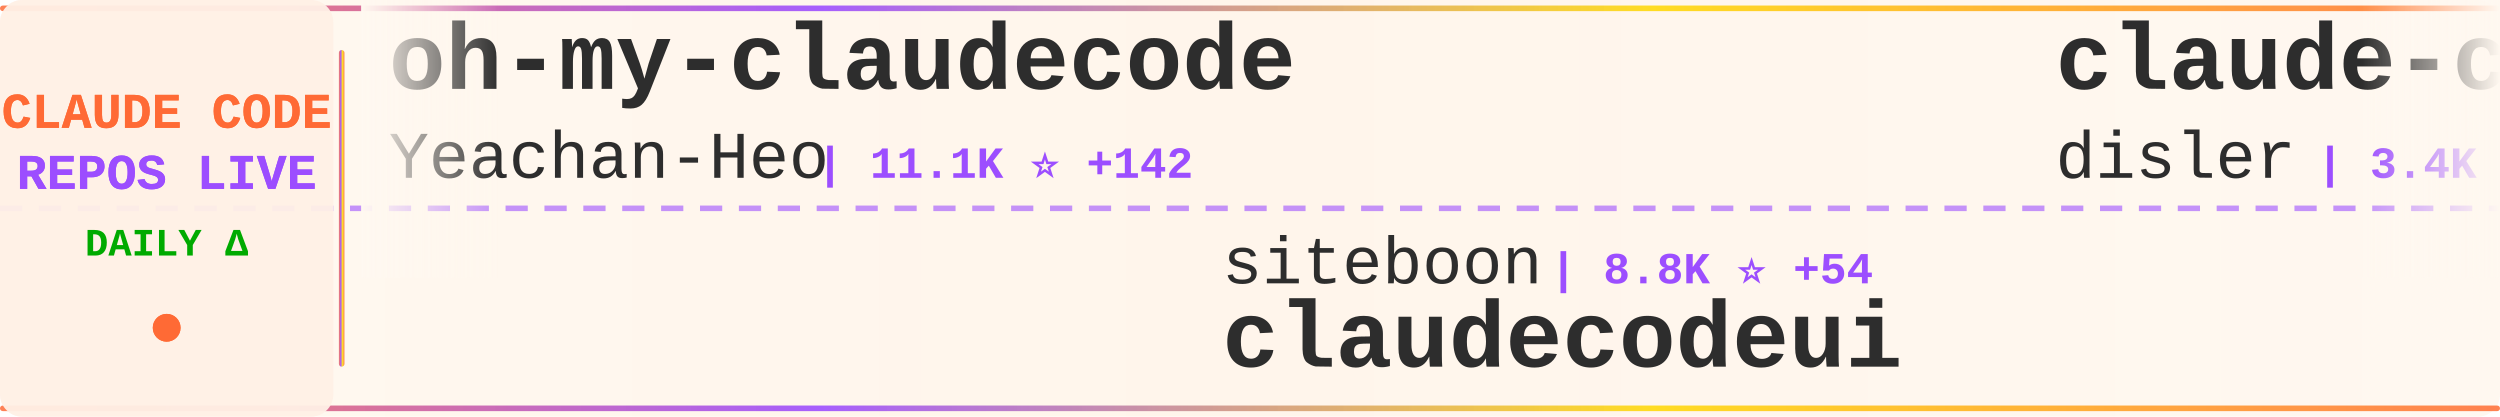
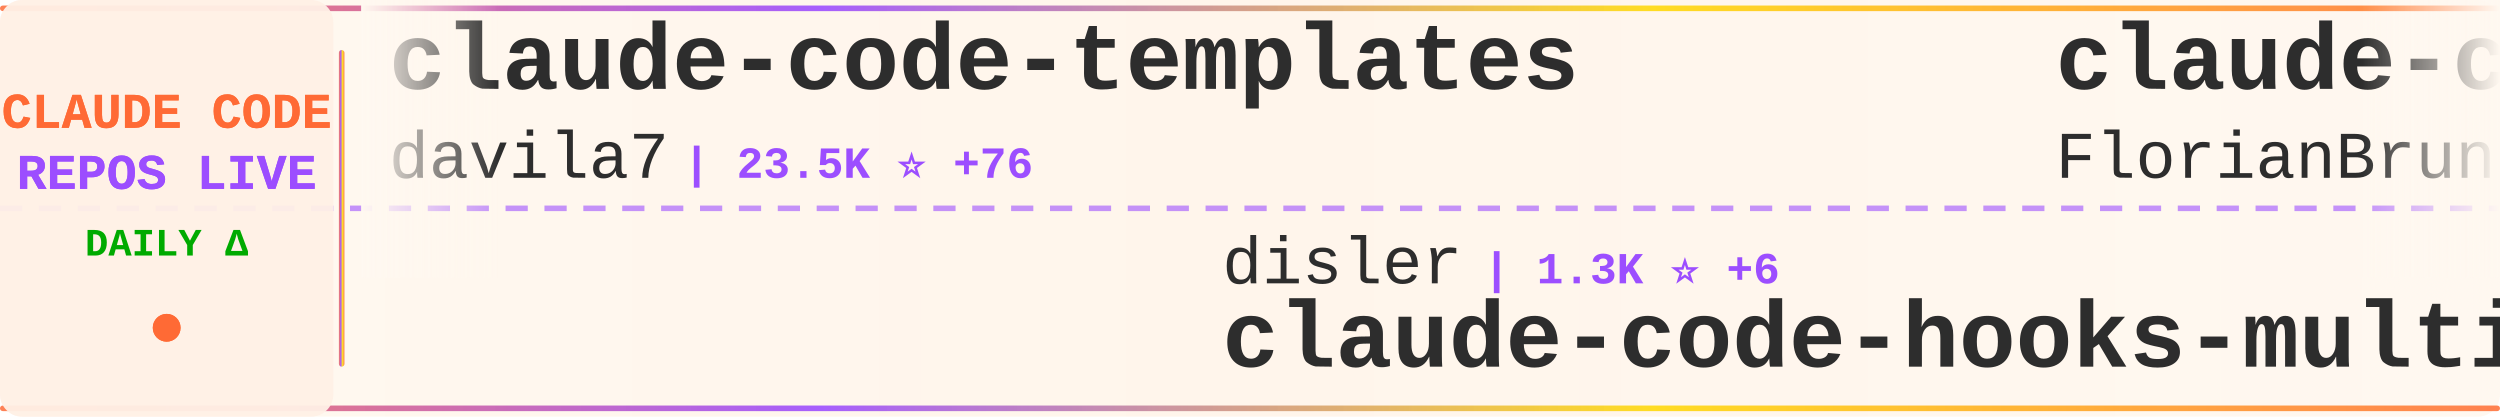
<svg xmlns="http://www.w3.org/2000/svg" width="900" height="150">
  <defs>
    <linearGradient id="tickerBg" x1="0%" y1="0%" x2="100%" y2="0%">
      <stop offset="0%" style="stop-color:#fff8f0;stop-opacity:0.98" />
      <stop offset="50%" style="stop-color:#fff5eb;stop-opacity:1" />
      <stop offset="100%" style="stop-color:#fff8f0;stop-opacity:0.98" />
    </linearGradient>
    <linearGradient id="borderGrad" x1="0%" y1="0%" x2="100%" y2="0%">
      <stop offset="0%" style="stop-color:#FF6B35;stop-opacity:0.85">
        <animate attributeName="stop-opacity" values="0.85;1;0.85" dur="2s" repeatCount="indefinite" />
      </stop>
      <stop offset="33%" style="stop-color:#9C4EFF;stop-opacity:0.9">
        <animate attributeName="stop-opacity" values="0.9;1;0.9" dur="2.2s" repeatCount="indefinite" />
      </stop>
      <stop offset="66%" style="stop-color:#FFD700;stop-opacity:0.85">
        <animate attributeName="stop-opacity" values="0.85;1;0.85" dur="1.8s" repeatCount="indefinite" />
      </stop>
      <stop offset="100%" style="stop-color:#FF6B35;stop-opacity:0.85">
        <animate attributeName="stop-opacity" values="0.85;1;0.85" dur="2s" repeatCount="indefinite" />
      </stop>
    </linearGradient>
    <filter id="textGlow">
      <feGaussianBlur stdDeviation="0.15" result="coloredBlur" />
      <feMerge>
        <feMergeNode in="coloredBlur" />
        <feMergeNode in="SourceGraphic" />
      </feMerge>
    </filter>
    <filter id="metricGlow">
      <feGaussianBlur stdDeviation="0.2" result="coloredBlur" />
      <feMerge>
        <feMergeNode in="coloredBlur" />
        <feMergeNode in="SourceGraphic" />
      </feMerge>
    </filter>
    <linearGradient id="leftFade" x1="0%" y1="0%" x2="100%" y2="0%">
      <stop offset="0%" style="stop-color:#fff8f0;stop-opacity:1" />
      <stop offset="100%" style="stop-color:#fff8f0;stop-opacity:0" />
    </linearGradient>
    <linearGradient id="rightFade" x1="0%" y1="0%" x2="100%" y2="0%">
      <stop offset="0%" style="stop-color:#fff8f0;stop-opacity:0" />
      <stop offset="100%" style="stop-color:#fff8f0;stop-opacity:1" />
    </linearGradient>
  </defs>
  <rect width="900" height="150" fill="url(#tickerBg)" rx="8" />
  <rect x="0" y="2" width="900" height="2" fill="url(#borderGrad)" rx="1" />
  <rect x="0" y="146" width="900" height="2" fill="url(#borderGrad)" rx="1" />
  <line x1="0" y1="75" x2="900" y2="75" stroke="#9C4EFF" stroke-width="2" stroke-dasharray="8 6" opacity="0.6" />
  <rect x="0" y="0" width="120" height="150" fill="#fff0e6" opacity="0.95" rx="8" />
  <text x="60" y="46" font-family="'Courier New', monospace" font-size="18" font-weight="bold" fill="#FF6B35" text-anchor="middle" filter="url(#textGlow)">
    CLAUDE CODE
  </text>
  <text x="60" y="68" font-family="'Courier New', monospace" font-size="18" font-weight="bold" fill="#9C4EFF" text-anchor="middle" filter="url(#textGlow)">
    REPOS LIVE
  </text>
  <text x="60" y="92" font-family="'Courier New', monospace" font-size="14" font-weight="bold" fill="#00aa00" text-anchor="middle">
    DAILY Δ
  </text>
  <circle cx="60" cy="118" r="5" fill="#FF6B35" filter="url(#metricGlow)">
    <animate attributeName="r" values="4;6;4" dur="1.5s" repeatCount="indefinite" />
    <animate attributeName="opacity" values="0.6;1;0.6" dur="1.5s" repeatCount="indefinite" />
  </circle>
  <rect x="122" y="18" width="2" height="114" fill="url(#borderGrad)" rx="1" />
  <clipPath id="tickerClip">
    <rect x="130" y="0" width="770" height="150" />
  </clipPath>
  <g clip-path="url(#tickerClip)">
    <g id="tickerItems">
      <animateTransform attributeName="transform" attributeType="XML" type="translate" from="0 0" to="-3000 0" dur="54s" repeatCount="indefinite" />
      <g transform="translate(0, 0)">
-         <text x="140" y="32" font-family="'Courier New', monospace" font-size="34" font-weight="bold" fill="#2d2d2d">oh-my-claudecode</text>
-         <text x="140" y="64" font-family="'Courier New', monospace" font-size="24" font-weight="normal" fill="#2d2d2d" opacity="1.0">Yeachan-Heo</text>
-         <text x="294" y="64" font-family="'Courier New', monospace" font-size="16" font-weight="bold" fill="#9C4EFF"> | 11.1K ⭐ +142</text>
+         <text x="140" y="32" font-family="'Courier New', monospace" font-size="34" font-weight="bold" fill="#2d2d2d">claude-code-templates</text>
+         <text x="140" y="64" font-family="'Courier New', monospace" font-size="24" font-weight="normal" fill="#2d2d2d" opacity="1.0">davila7</text>
+         <text x="246" y="64" font-family="'Courier New', monospace" font-size="16" font-weight="bold" fill="#9C4EFF"> | 23.5K ⭐ +76</text>
      </g>
      <g transform="translate(300, 0)">
-         <text x="140" y="102" font-family="'Courier New', monospace" font-size="24" font-weight="normal" fill="#2d2d2d" opacity="1.0">siteboon</text>
-         <text x="258" y="102" font-family="'Courier New', monospace" font-size="16" font-weight="bold" fill="#9C4EFF"> | 8.8K ⭐ +54</text>
-         <text x="140" y="132" font-family="'Courier New', monospace" font-size="34" font-weight="bold" fill="#2d2d2d">claudecodeui</text>
+         <text x="140" y="102" font-family="'Courier New', monospace" font-size="24" font-weight="normal" fill="#2d2d2d" opacity="1.0">disler</text>
+         <text x="234" y="102" font-family="'Courier New', monospace" font-size="16" font-weight="bold" fill="#9C4EFF"> | 1.3K ⭐ +6</text>
+         <text x="140" y="132" font-family="'Courier New', monospace" font-size="34" font-weight="bold" fill="#2d2d2d">claude-code-hooks-multi-...</text>
      </g>
      <g transform="translate(600, 0)">
-         <text x="140" y="32" font-family="'Courier New', monospace" font-size="34" font-weight="bold" fill="#2d2d2d">claude-code-hooks-master...</text>
-         <text x="140" y="64" font-family="'Courier New', monospace" font-size="24" font-weight="normal" fill="#2d2d2d" opacity="1.0">disler</text>
-         <text x="234" y="64" font-family="'Courier New', monospace" font-size="16" font-weight="bold" fill="#9C4EFF"> | 3.4K ⭐ +18</text>
+         <text x="140" y="32" font-family="'Courier New', monospace" font-size="34" font-weight="bold" fill="#2d2d2d">claude-code-ultimate-gui...</text>
+         <text x="140" y="64" font-family="'Courier New', monospace" font-size="24" font-weight="normal" fill="#2d2d2d" opacity="1.0">FlorianBruniaux</text>
+         <text x="342" y="64" font-family="'Courier New', monospace" font-size="16" font-weight="bold" fill="#9C4EFF"> | 2.2K ⭐ +40</text>
      </g>
      <g transform="translate(900, 0)">
-         <text x="140" y="102" font-family="'Courier New', monospace" font-size="24" font-weight="normal" fill="#2d2d2d" opacity="1.0">wshobson</text>
-         <text x="258" y="102" font-family="'Courier New', monospace" font-size="16" font-weight="bold" fill="#9C4EFF"> | 32.1K ⭐ +110</text>
-         <text x="140" y="132" font-family="'Courier New', monospace" font-size="34" font-weight="bold" fill="#2d2d2d">agents</text>
+         <text x="140" y="102" font-family="'Courier New', monospace" font-size="24" font-weight="normal" fill="#2d2d2d" opacity="1.0">nishimoto265</text>
+         <text x="306" y="102" font-family="'Courier New', monospace" font-size="16" font-weight="bold" fill="#9C4EFF"> | 495 ⭐</text>
+         <text x="140" y="132" font-family="'Courier New', monospace" font-size="34" font-weight="bold" fill="#2d2d2d">Claude-Code-Communicatio...</text>
      </g>
      <g transform="translate(1200, 0)">
-         <text x="140" y="32" font-family="'Courier New', monospace" font-size="34" font-weight="bold" fill="#2d2d2d">deer-flow</text>
-         <text x="140" y="64" font-family="'Courier New', monospace" font-size="24" font-weight="normal" fill="#2d2d2d" opacity="1.0">bytedance</text>
-         <text x="270" y="64" font-family="'Courier New', monospace" font-size="16" font-weight="bold" fill="#9C4EFF"> | 40.5K ⭐ +4.3K</text>
+         <text x="140" y="32" font-family="'Courier New', monospace" font-size="34" font-weight="bold" fill="#2d2d2d">claude-code-plugins-plus...</text>
+         <text x="140" y="64" font-family="'Courier New', monospace" font-size="24" font-weight="normal" fill="#2d2d2d" opacity="1.0">jeremylongshore</text>
+         <text x="342" y="64" font-family="'Courier New', monospace" font-size="16" font-weight="bold" fill="#9C4EFF"> | 1.7K ⭐ +15</text>
      </g>
      <g transform="translate(1500, 0)">
-         <text x="140" y="102" font-family="'Courier New', monospace" font-size="24" font-weight="normal" fill="#2d2d2d" opacity="1.0">anthropics</text>
-         <text x="282" y="102" font-family="'Courier New', monospace" font-size="16" font-weight="bold" fill="#9C4EFF"> | 1.8K ⭐ +19</text>
-         <text x="140" y="132" font-family="'Courier New', monospace" font-size="34" font-weight="bold" fill="#2d2d2d">claude-agent-sdk-demos</text>
+         <text x="140" y="102" font-family="'Courier New', monospace" font-size="24" font-weight="normal" fill="#2d2d2d" opacity="1.0">zebbern</text>
+         <text x="246" y="102" font-family="'Courier New', monospace" font-size="16" font-weight="bold" fill="#9C4EFF"> | 3.7K ⭐ +9</text>
+         <text x="140" y="132" font-family="'Courier New', monospace" font-size="34" font-weight="bold" fill="#2d2d2d">claude-code-guide</text>
      </g>
      <g transform="translate(1800, 0)">
-         <text x="140" y="32" font-family="'Courier New', monospace" font-size="34" font-weight="bold" fill="#2d2d2d">idea-claude-code-gui</text>
-         <text x="140" y="64" font-family="'Courier New', monospace" font-size="24" font-weight="normal" fill="#2d2d2d" opacity="1.0">zhukunpenglinyutong</text>
-         <text x="390" y="64" font-family="'Courier New', monospace" font-size="16" font-weight="bold" fill="#9C4EFF"> | 2.1K ⭐ +17</text>
+         <text x="140" y="32" font-family="'Courier New', monospace" font-size="34" font-weight="bold" fill="#2d2d2d">claude-code-infrastructu...</text>
+         <text x="140" y="64" font-family="'Courier New', monospace" font-size="24" font-weight="normal" fill="#2d2d2d" opacity="1.0">diet103</text>
+         <text x="246" y="64" font-family="'Courier New', monospace" font-size="16" font-weight="bold" fill="#9C4EFF"> | 9.3K ⭐ +14</text>
      </g>
      <g transform="translate(2100, 0)">
-         <text x="140" y="102" font-family="'Courier New', monospace" font-size="24" font-weight="normal" fill="#2d2d2d" opacity="1.0">slopus</text>
-         <text x="234" y="102" font-family="'Courier New', monospace" font-size="16" font-weight="bold" fill="#9C4EFF"> | 16.1K ⭐ +76</text>
-         <text x="140" y="132" font-family="'Courier New', monospace" font-size="34" font-weight="bold" fill="#2d2d2d">happy</text>
+         <text x="140" y="102" font-family="'Courier New', monospace" font-size="24" font-weight="normal" fill="#2d2d2d" opacity="1.0">jarrodwatts</text>
+         <text x="294" y="102" font-family="'Courier New', monospace" font-size="16" font-weight="bold" fill="#9C4EFF"> | 12.4K ⭐ +714</text>
+         <text x="140" y="132" font-family="'Courier New', monospace" font-size="34" font-weight="bold" fill="#2d2d2d">claude-hud</text>
      </g>
      <g transform="translate(2400, 0)">
-         <text x="140" y="32" font-family="'Courier New', monospace" font-size="34" font-weight="bold" fill="#2d2d2d">awesome-claude-code-suba...</text>
-         <text x="140" y="64" font-family="'Courier New', monospace" font-size="24" font-weight="normal" fill="#2d2d2d" opacity="1.0">VoltAgent</text>
-         <text x="270" y="64" font-family="'Courier New', monospace" font-size="16" font-weight="bold" fill="#9C4EFF"> | 14.9K ⭐ +148</text>
+         <text x="140" y="32" font-family="'Courier New', monospace" font-size="34" font-weight="bold" fill="#2d2d2d">Claude-Code-x-OpenClaw-G...</text>
+         <text x="140" y="64" font-family="'Courier New', monospace" font-size="24" font-weight="normal" fill="#2d2d2d" opacity="1.0">KimYx0207</text>
+         <text x="270" y="64" font-family="'Courier New', monospace" font-size="16" font-weight="bold" fill="#9C4EFF"> | 2.3K ⭐ +63</text>
      </g>
      <g transform="translate(2700, 0)">
-         <text x="140" y="102" font-family="'Courier New', monospace" font-size="24" font-weight="normal" fill="#2d2d2d" opacity="1.0">bfly123</text>
-         <text x="246" y="102" font-family="'Courier New', monospace" font-size="16" font-weight="bold" fill="#9C4EFF"> | 1.8K ⭐ +57</text>
-         <text x="140" y="132" font-family="'Courier New', monospace" font-size="34" font-weight="bold" fill="#2d2d2d">claude_code_bridge</text>
+         <text x="140" y="102" font-family="'Courier New', monospace" font-size="24" font-weight="normal" fill="#2d2d2d" opacity="1.0">greggh</text>
+         <text x="234" y="102" font-family="'Courier New', monospace" font-size="16" font-weight="bold" fill="#9C4EFF"> | 2.0K ⭐ +4</text>
+         <text x="140" y="132" font-family="'Courier New', monospace" font-size="34" font-weight="bold" fill="#2d2d2d">claude-code.nvim</text>
      </g>
      <g transform="translate(3000, 0)">
-         <text x="140" y="32" font-family="'Courier New', monospace" font-size="34" font-weight="bold" fill="#2d2d2d">oh-my-claudecode</text>
-         <text x="140" y="64" font-family="'Courier New', monospace" font-size="24" font-weight="normal" fill="#2d2d2d" opacity="1.0">Yeachan-Heo</text>
-         <text x="294" y="64" font-family="'Courier New', monospace" font-size="16" font-weight="bold" fill="#9C4EFF"> | 11.1K ⭐ +142</text>
+         <text x="140" y="32" font-family="'Courier New', monospace" font-size="34" font-weight="bold" fill="#2d2d2d">claude-code-templates</text>
+         <text x="140" y="64" font-family="'Courier New', monospace" font-size="24" font-weight="normal" fill="#2d2d2d" opacity="1.0">davila7</text>
+         <text x="246" y="64" font-family="'Courier New', monospace" font-size="16" font-weight="bold" fill="#9C4EFF"> | 23.5K ⭐ +76</text>
      </g>
      <g transform="translate(3300, 0)">
-         <text x="140" y="102" font-family="'Courier New', monospace" font-size="24" font-weight="normal" fill="#2d2d2d" opacity="1.0">siteboon</text>
-         <text x="258" y="102" font-family="'Courier New', monospace" font-size="16" font-weight="bold" fill="#9C4EFF"> | 8.8K ⭐ +54</text>
-         <text x="140" y="132" font-family="'Courier New', monospace" font-size="34" font-weight="bold" fill="#2d2d2d">claudecodeui</text>
+         <text x="140" y="102" font-family="'Courier New', monospace" font-size="24" font-weight="normal" fill="#2d2d2d" opacity="1.0">disler</text>
+         <text x="234" y="102" font-family="'Courier New', monospace" font-size="16" font-weight="bold" fill="#9C4EFF"> | 1.3K ⭐ +6</text>
+         <text x="140" y="132" font-family="'Courier New', monospace" font-size="34" font-weight="bold" fill="#2d2d2d">claude-code-hooks-multi-...</text>
      </g>
      <g transform="translate(3600, 0)">
-         <text x="140" y="32" font-family="'Courier New', monospace" font-size="34" font-weight="bold" fill="#2d2d2d">claude-code-hooks-master...</text>
-         <text x="140" y="64" font-family="'Courier New', monospace" font-size="24" font-weight="normal" fill="#2d2d2d" opacity="1.0">disler</text>
-         <text x="234" y="64" font-family="'Courier New', monospace" font-size="16" font-weight="bold" fill="#9C4EFF"> | 3.4K ⭐ +18</text>
+         <text x="140" y="32" font-family="'Courier New', monospace" font-size="34" font-weight="bold" fill="#2d2d2d">claude-code-ultimate-gui...</text>
+         <text x="140" y="64" font-family="'Courier New', monospace" font-size="24" font-weight="normal" fill="#2d2d2d" opacity="1.0">FlorianBruniaux</text>
+         <text x="342" y="64" font-family="'Courier New', monospace" font-size="16" font-weight="bold" fill="#9C4EFF"> | 2.2K ⭐ +40</text>
      </g>
      <g transform="translate(3900, 0)">
-         <text x="140" y="102" font-family="'Courier New', monospace" font-size="24" font-weight="normal" fill="#2d2d2d" opacity="1.0">wshobson</text>
-         <text x="258" y="102" font-family="'Courier New', monospace" font-size="16" font-weight="bold" fill="#9C4EFF"> | 32.1K ⭐ +110</text>
-         <text x="140" y="132" font-family="'Courier New', monospace" font-size="34" font-weight="bold" fill="#2d2d2d">agents</text>
+         <text x="140" y="102" font-family="'Courier New', monospace" font-size="24" font-weight="normal" fill="#2d2d2d" opacity="1.0">nishimoto265</text>
+         <text x="306" y="102" font-family="'Courier New', monospace" font-size="16" font-weight="bold" fill="#9C4EFF"> | 495 ⭐</text>
+         <text x="140" y="132" font-family="'Courier New', monospace" font-size="34" font-weight="bold" fill="#2d2d2d">Claude-Code-Communicatio...</text>
      </g>
    </g>
  </g>
  <rect x="130" y="0" width="50" height="100" fill="url(#leftFade)" />
  <rect x="850" y="0" width="50" height="100" fill="url(#rightFade)" />
</svg>
